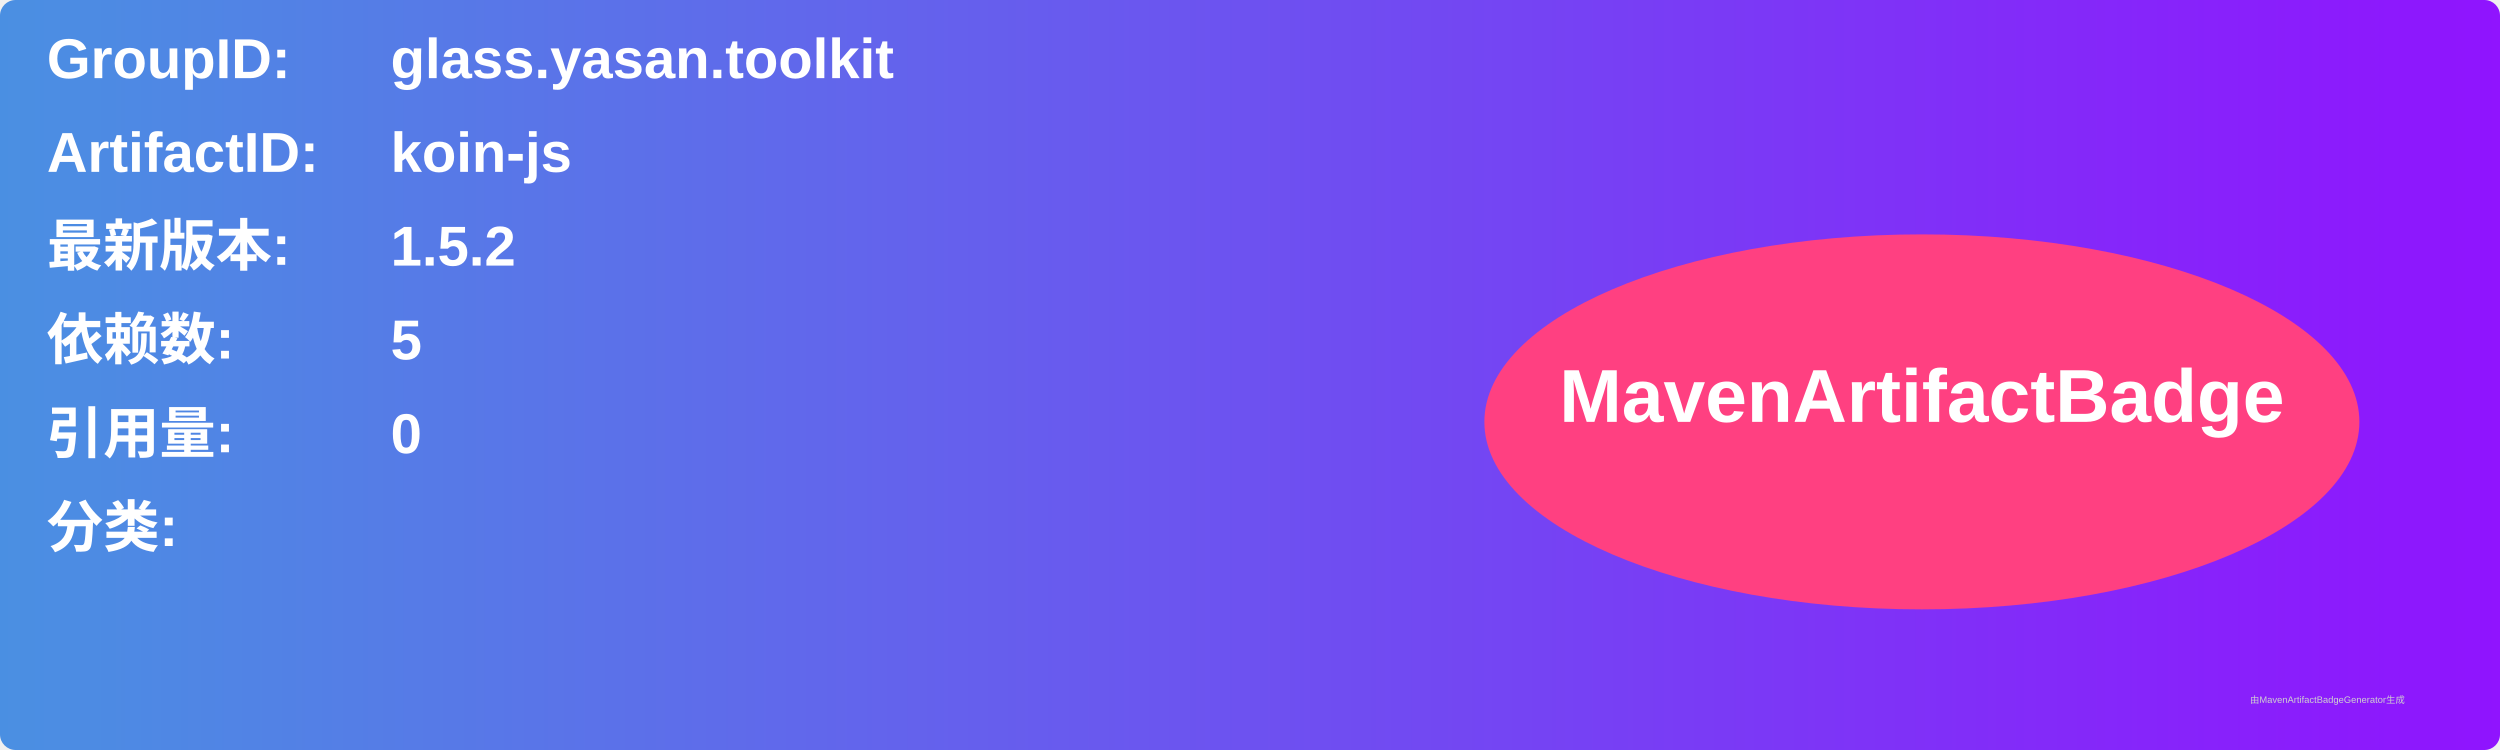
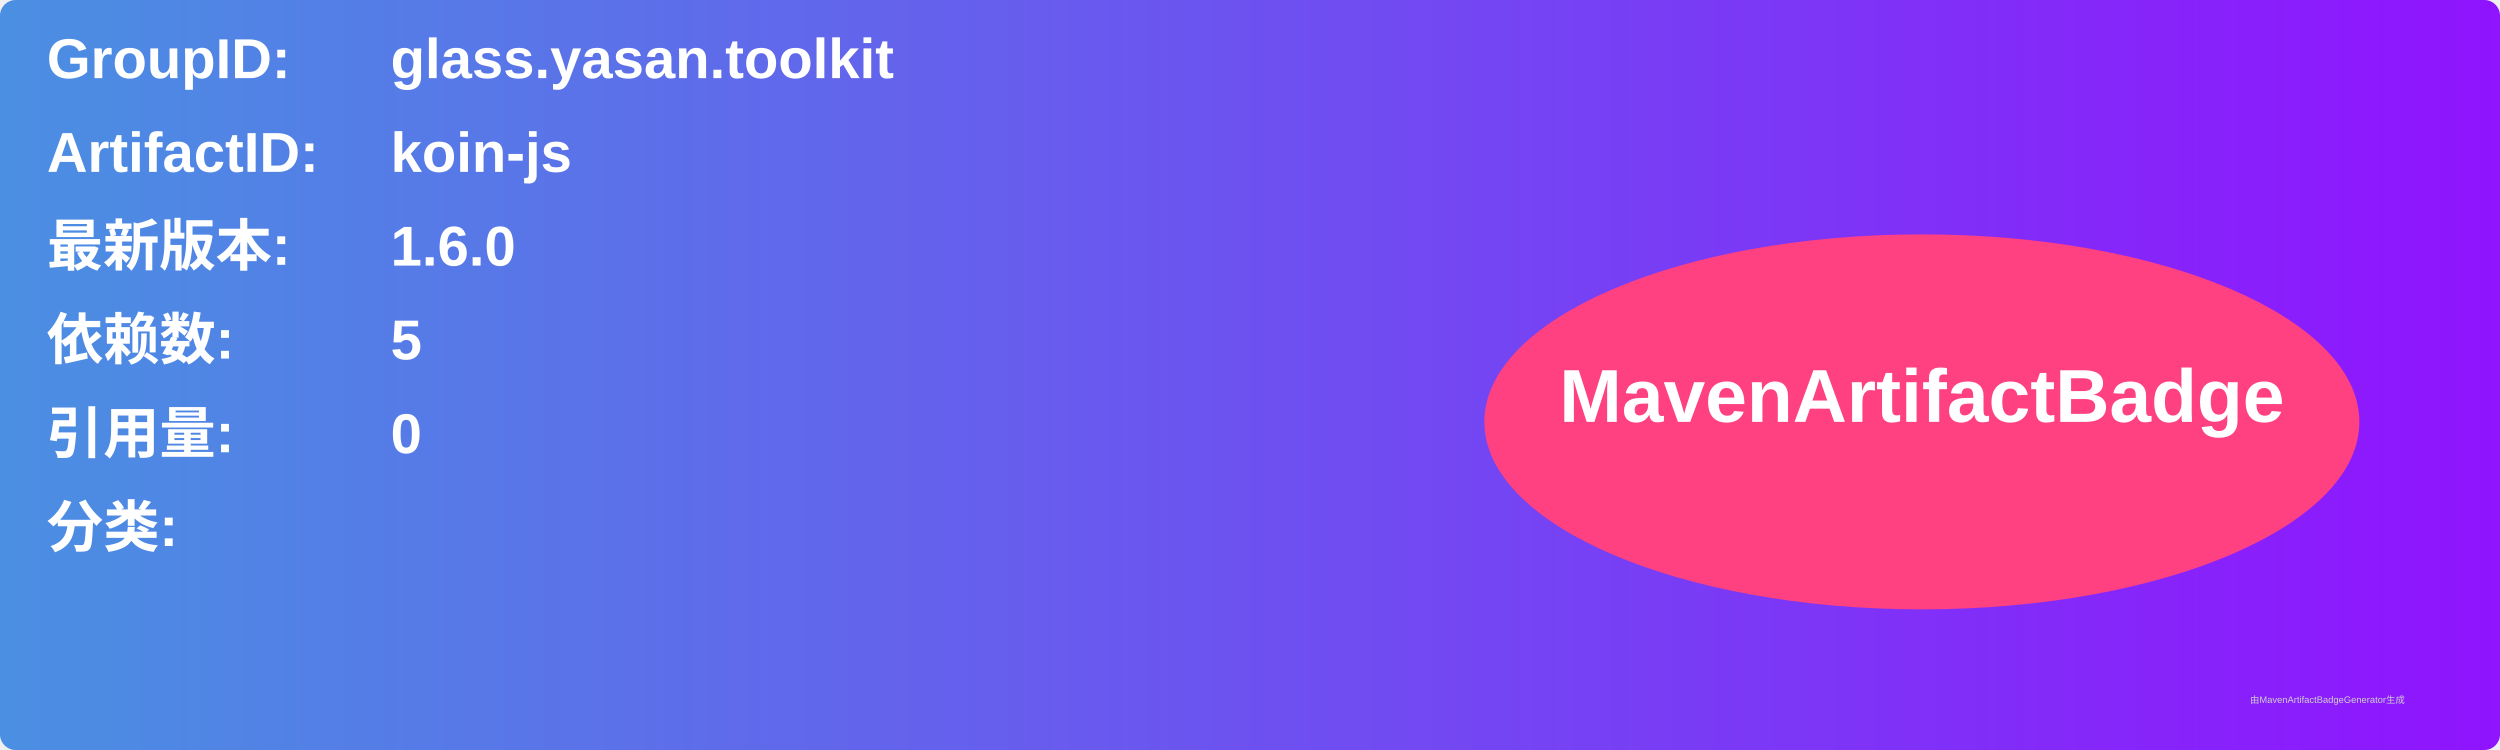
<svg xmlns="http://www.w3.org/2000/svg" width="800" height="240" viewBox="0 0 800 240">
  <linearGradient id="grad" x1="0%" y1="0%" x2="100%" y2="0%">
    <stop offset="0%" stop-color="#4a90e2" />
    <stop offset="100%" stop-color="#9013fe" />
  </linearGradient>
  <rect width="100%" height="100%" rx="5" ry="5" fill="url(#grad)" />
  <g transform="translate(15, 15)">
    <text x="0" y="10" font-family="Arial" font-size="18" fill="white" font-weight="bold" width="260">GroupID:</text>
    <text x="110" y="10" font-family="Arial" font-size="18" fill="white" font-weight="bold" width="460">glass.yasan.toolkit</text>
    <text x="0" y="40" font-family="Arial" font-size="18" fill="white" font-weight="bold" width="260">ArtifactID:</text>
    <text x="110" y="40" font-family="Arial" font-size="18" fill="white" font-weight="bold" width="460">koin-js</text>
    <text x="0" y="70" font-family="Arial" font-size="18" fill="white" font-weight="bold">最新版本:</text>
    <text x="110" y="70" font-family="Arial" font-size="18" fill="white" font-weight="bold">
-       <tspan font-weight="bold">1.5.2</tspan>
+       <tspan font-weight="bold">1.6.0</tspan>
    </text>
    <text x="0" y="100" font-family="Arial" font-size="18" fill="white" font-weight="bold">依赖数: </text>
    <text x="110" y="100" font-family="Arial" font-size="18" fill="white">
      <tspan font-weight="bold">5</tspan>
    </text>
    <text x="0" y="130" font-family="Arial" font-size="18" fill="white" font-weight="bold">引用量: </text>
    <text x="110" y="130" font-family="Arial" font-size="18" fill="white">
      <tspan font-weight="bold">0</tspan>
    </text>
    <text x="0" y="160" font-family="Arial" font-size="18" fill="white" font-weight="bold">分类:</text>
    <text x="10" y="190" font-family="Arial" font-size="10" fill="white">
      <tspan font-weight="bold" />
    </text>
    <ellipse cx="600" cy="120" rx="140" ry="60" fill="#ff4081" />
    <text x="600" y="120" text-anchor="middle" font-family="Arial" font-size="24" fill="white" font-weight="bold">MavenArtifactBadge</text>
  </g>
  <text x="720" y="225" font-family="Arial" font-size="3" fill="#d0d0d0">由MavenArtifactBadgeGenerator生成</text>
</svg>
